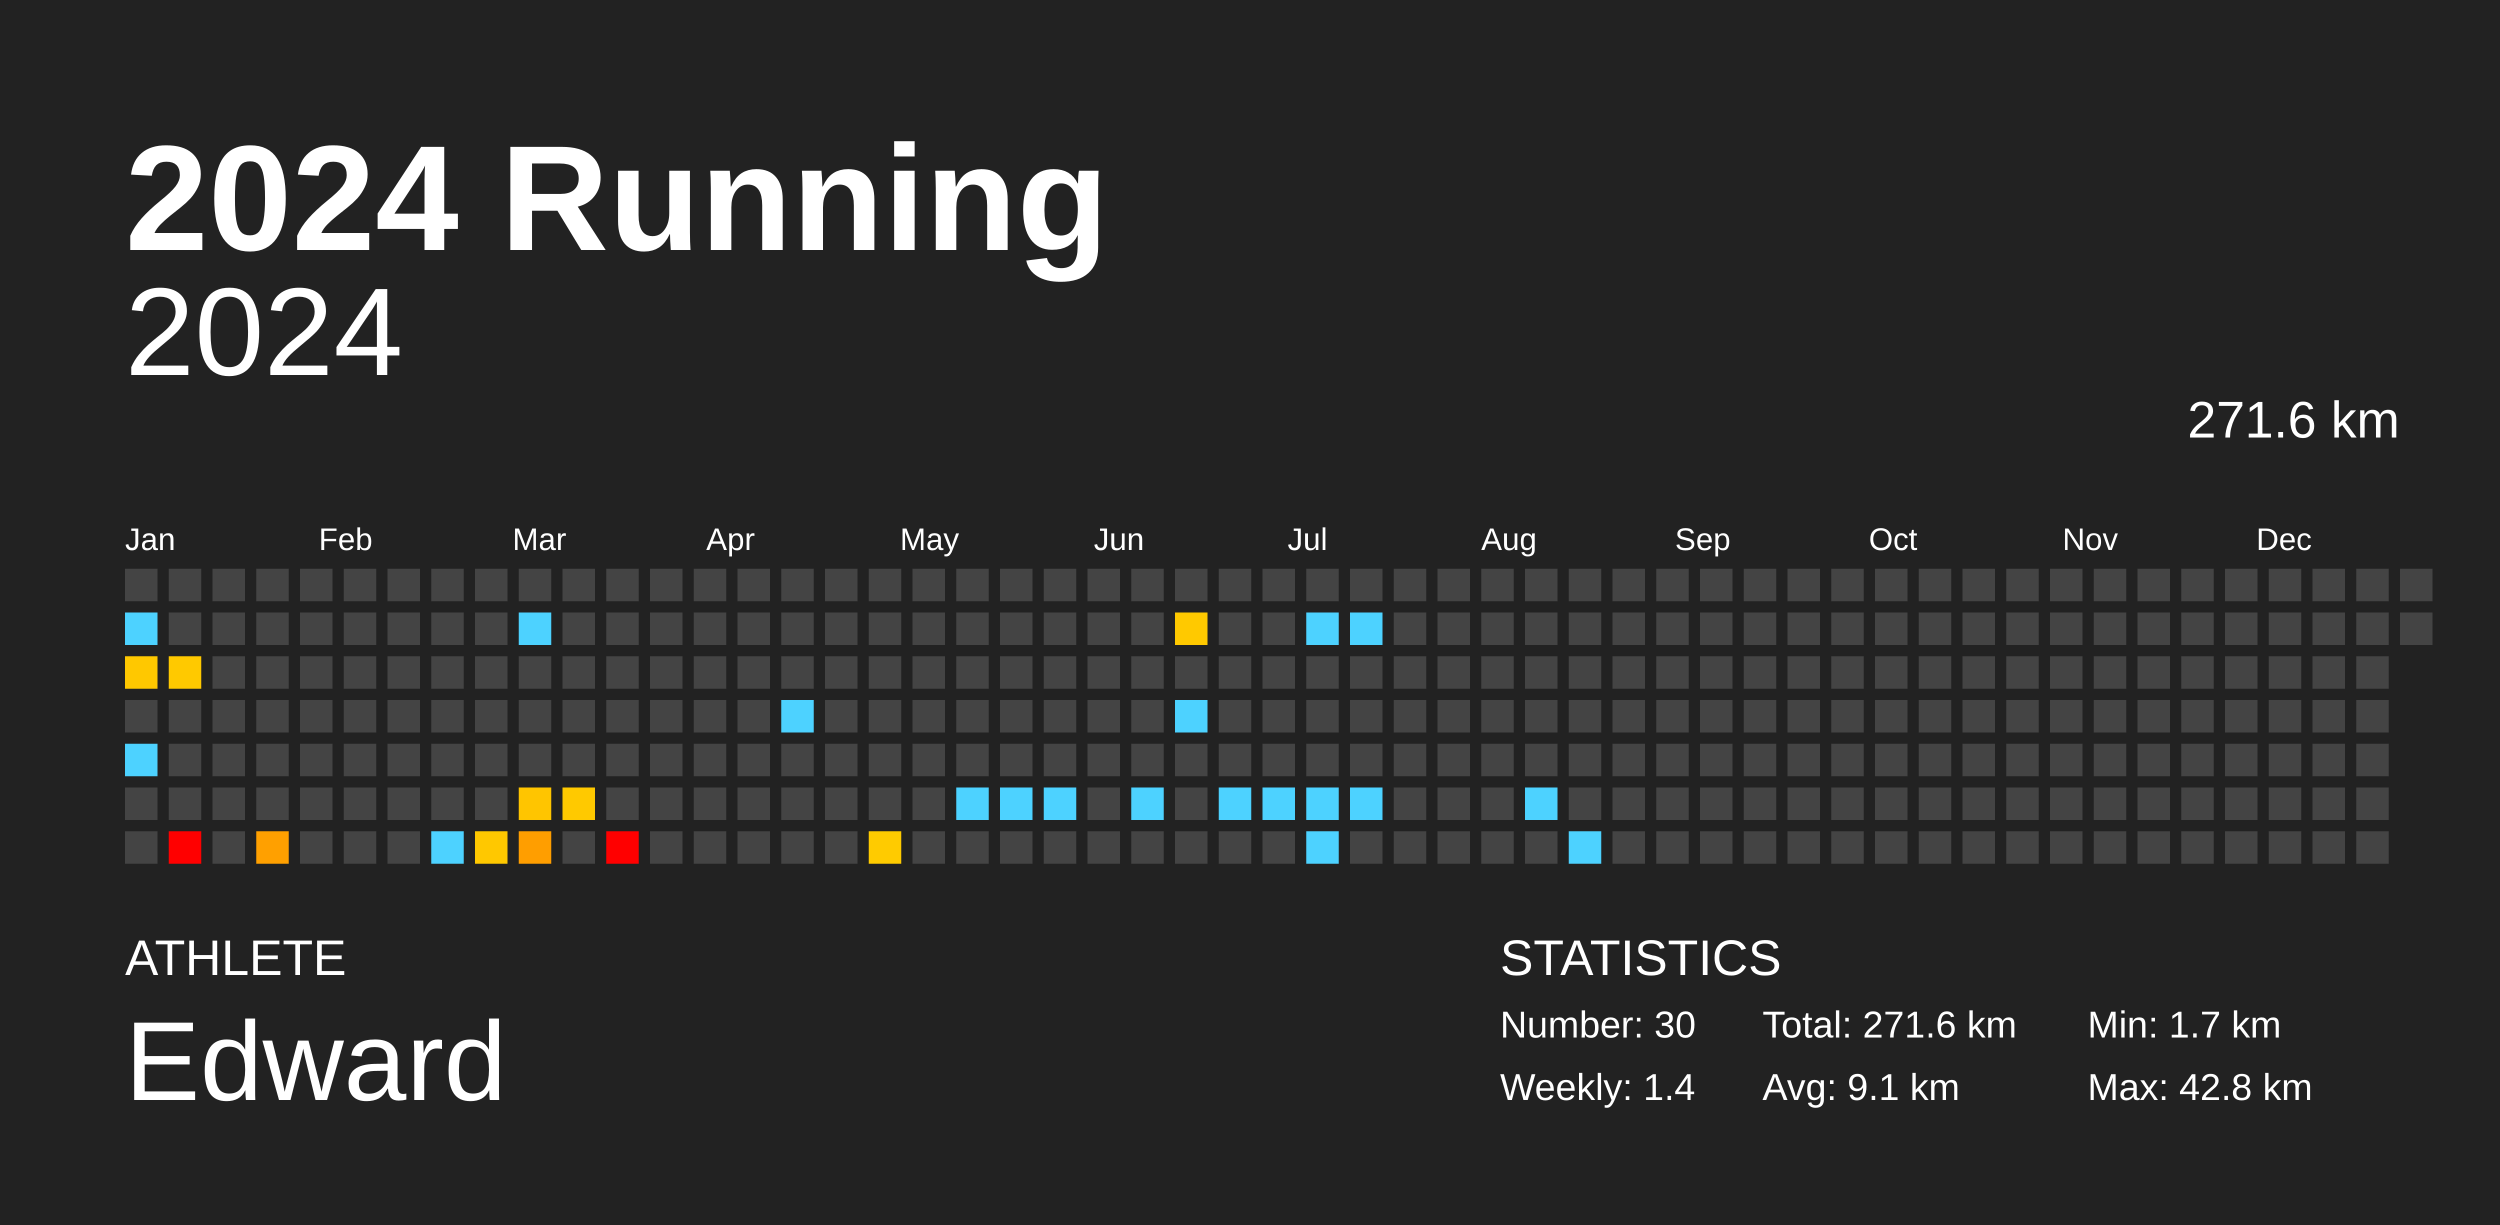
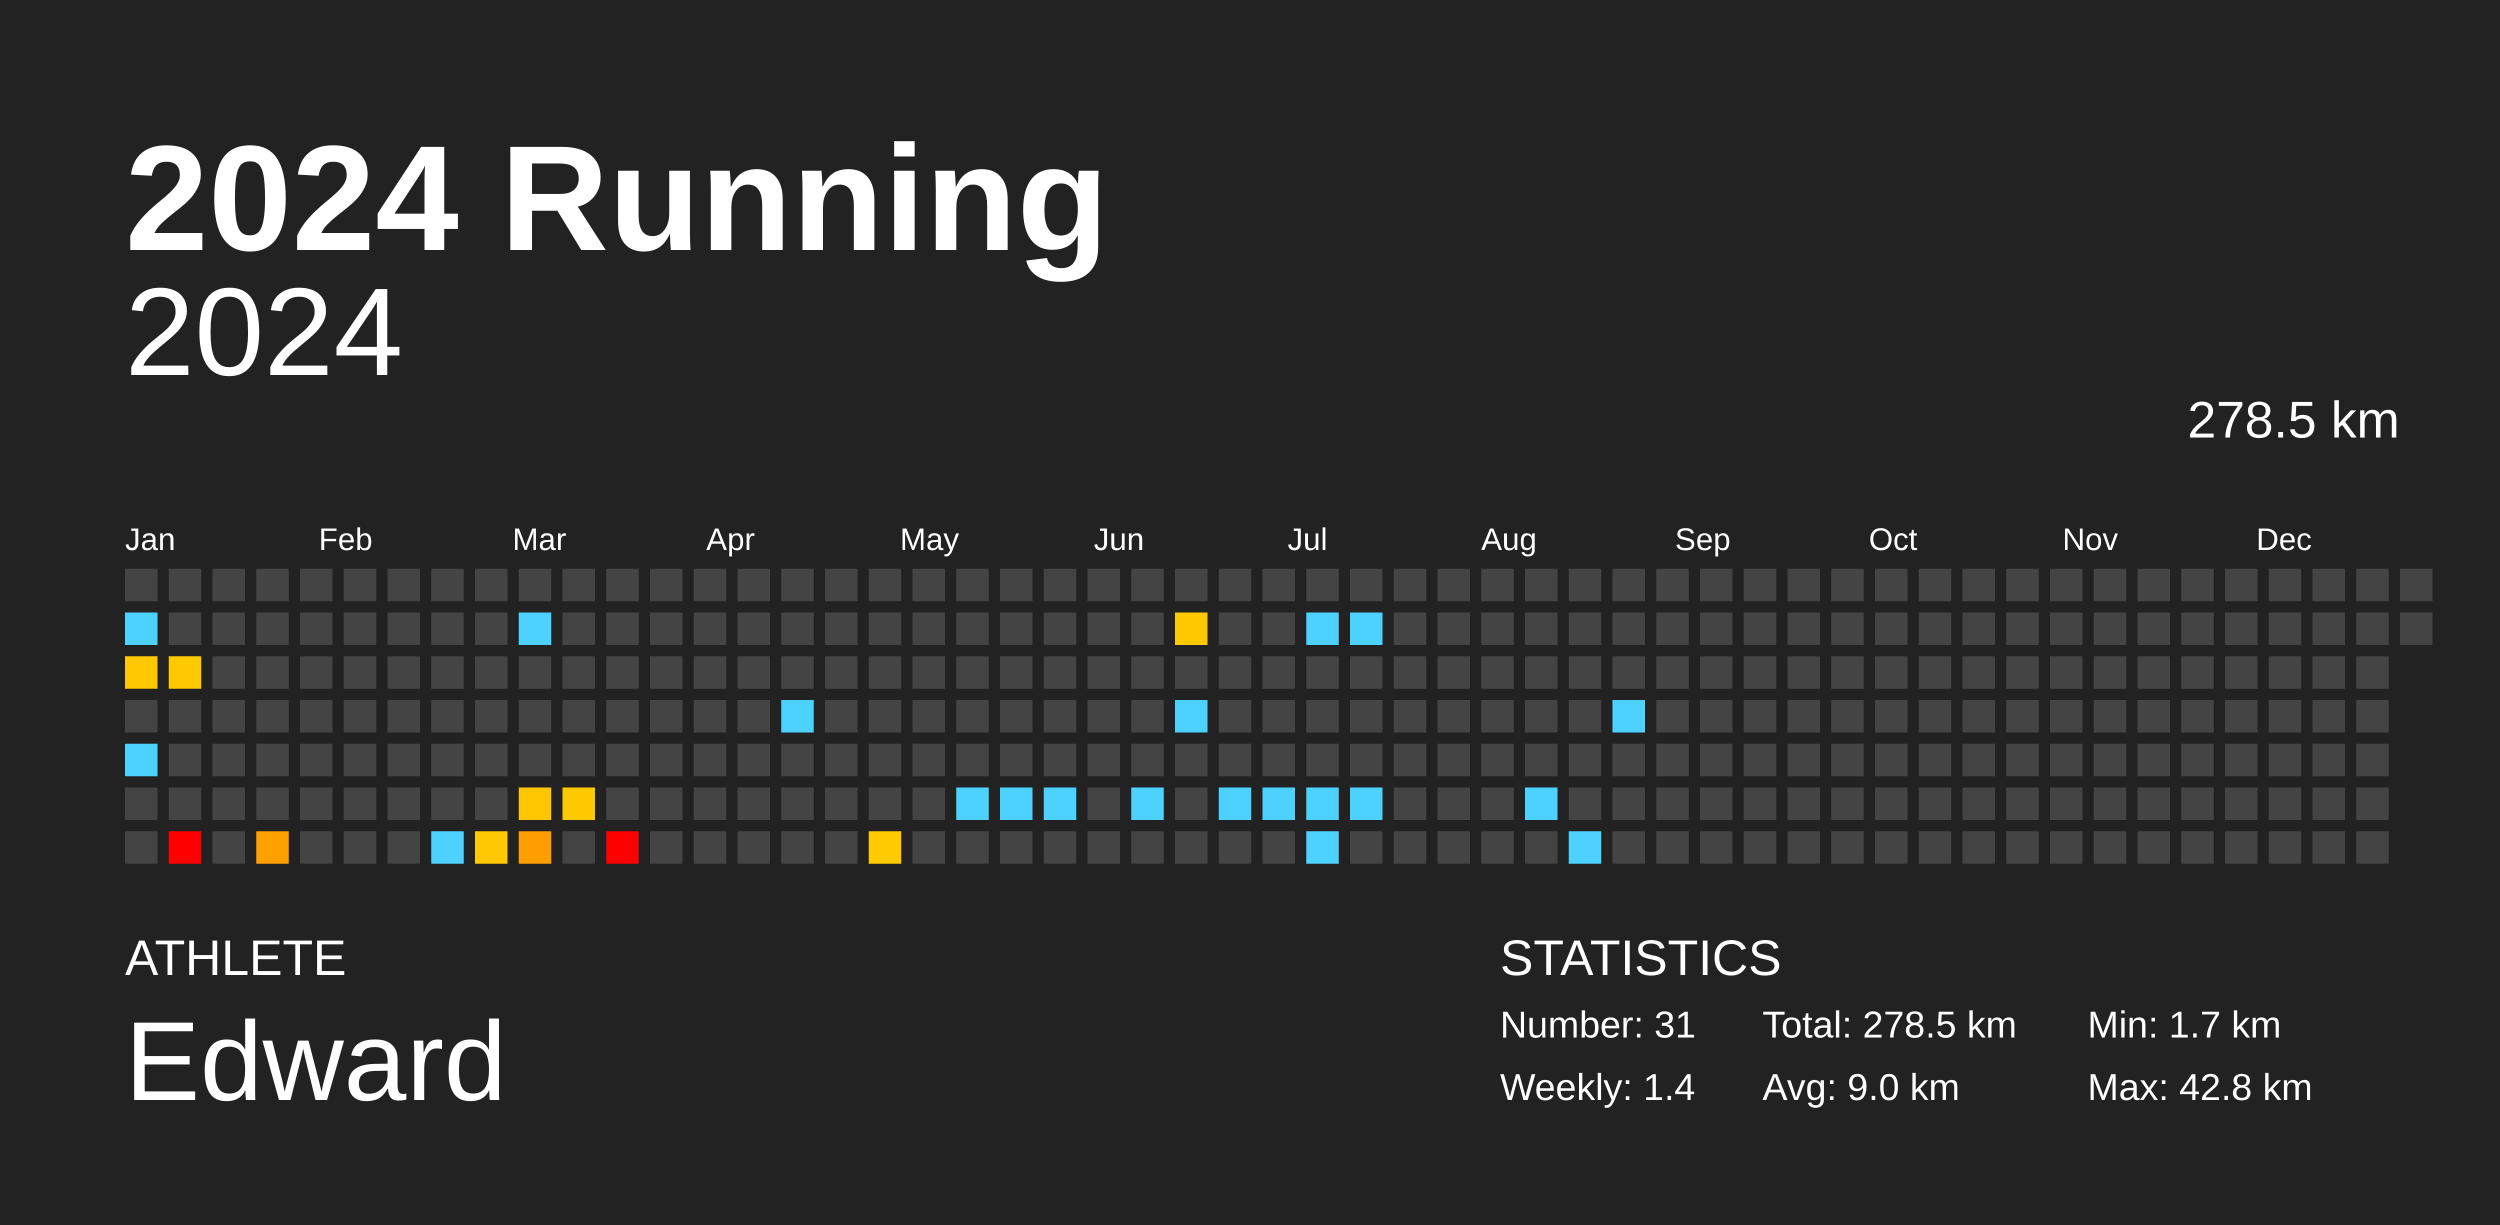
<svg xmlns="http://www.w3.org/2000/svg" baseProfile="full" height="98mm" version="1.1" viewBox="0,0,200,98" width="200mm">
  <defs />
  <rect fill="#222222" height="98" width="200" x="0" y="0" />
  <text fill="#FFFFFF" style="font-size:12px; font-family:Arial; font-weight:bold;" x="10" y="20">2024 Running</text>
  <text fill="#FFFFFF" style="font-size:4px; font-family:Arial" x="10" y="78">ATHLETE</text>
  <text fill="#FFFFFF" style="font-size:9px; font-family:Arial" x="10" y="88">Edward</text>
  <text fill="#FFFFFF" style="font-size:4px; font-family:Arial" x="120" y="78">STATISTICS</text>
-   <text fill="#FFFFFF" style="font-size:3px; font-family:Arial" x="120" y="83">Number: 30</text>
+   <text fill="#FFFFFF" style="font-size:3px; font-family:Arial" x="120" y="83">Number: 31</text>
  <text fill="#FFFFFF" style="font-size:3px; font-family:Arial" x="120" y="88">Weekly: 1.4</text>
-   <text fill="#FFFFFF" style="font-size:3px; font-family:Arial" x="141" y="83">Total: 271.6 km</text>
-   <text fill="#FFFFFF" style="font-size:3px; font-family:Arial" x="141" y="88">Avg: 9.1 km</text>
+   <text fill="#FFFFFF" style="font-size:3px; font-family:Arial" x="141" y="83">Total: 278.5 km</text>
+   <text fill="#FFFFFF" style="font-size:3px; font-family:Arial" x="141" y="88">Avg: 9.0 km</text>
  <text fill="#FFFFFF" style="font-size:3px; font-family:Arial" x="167" y="83">Min: 1.7 km</text>
  <text fill="#FFFFFF" style="font-size:3px; font-family:Arial" x="167" y="88">Max: 42.8 km</text>
  <text alignment-baseline="hanging" fill="#FFFFFF" style="font-size:10.0px; font-family:Arial;" x="10" y="30">2024</text>
-   <text alignment-baseline="hanging" fill="#FFFFFF" style="font-size:4.125px; font-family:Arial;" x="175" y="35">271.6 km</text>
+   <text alignment-baseline="hanging" fill="#FFFFFF" style="font-size:4.125px; font-family:Arial;" x="175" y="35">278.5 km</text>
  <text fill="#FFFFFF" style="font-size:2.5px; font-family:Arial" x="10.0" y="44">Jan</text>
  <text fill="#FFFFFF" style="font-size:2.5px; font-family:Arial" x="25.5" y="44">Feb</text>
  <text fill="#FFFFFF" style="font-size:2.5px; font-family:Arial" x="41.0" y="44">Mar</text>
  <text fill="#FFFFFF" style="font-size:2.5px; font-family:Arial" x="56.5" y="44">Apr</text>
  <text fill="#FFFFFF" style="font-size:2.5px; font-family:Arial" x="72.0" y="44">May</text>
  <text fill="#FFFFFF" style="font-size:2.5px; font-family:Arial" x="87.5" y="44">Jun</text>
  <text fill="#FFFFFF" style="font-size:2.5px; font-family:Arial" x="103.0" y="44">Jul</text>
  <text fill="#FFFFFF" style="font-size:2.5px; font-family:Arial" x="118.5" y="44">Aug</text>
  <text fill="#FFFFFF" style="font-size:2.5px; font-family:Arial" x="134.0" y="44">Sep</text>
  <text fill="#FFFFFF" style="font-size:2.5px; font-family:Arial" x="149.5" y="44">Oct</text>
  <text fill="#FFFFFF" style="font-size:2.5px; font-family:Arial" x="165.0" y="44">Nov</text>
  <text fill="#FFFFFF" style="font-size:2.5px; font-family:Arial" x="180.5" y="44">Dec</text>
  <rect fill="#444444" height="2.6" width="2.6" x="10.0" y="45.5" />
  <rect fill="#4dd2ff" height="2.6" width="2.6" x="10.0" y="49.0" />
  <rect fill="#ffc800" height="2.6" width="2.6" x="10.0" y="52.5" />
  <rect fill="#444444" height="2.6" width="2.6" x="10.0" y="56.0" />
  <rect fill="#4dd2ff" height="2.6" width="2.6" x="10.0" y="59.5" />
  <rect fill="#444444" height="2.6" width="2.6" x="10.0" y="63.0" />
  <rect fill="#444444" height="2.6" width="2.6" x="10.0" y="66.5" />
  <rect fill="#444444" height="2.6" width="2.6" x="13.5" y="45.5" />
  <rect fill="#444444" height="2.6" width="2.6" x="13.5" y="49.0" />
  <rect fill="#ffc900" height="2.6" width="2.6" x="13.5" y="52.5" />
  <rect fill="#444444" height="2.6" width="2.6" x="13.5" y="56.0" />
  <rect fill="#444444" height="2.6" width="2.6" x="13.5" y="59.5" />
  <rect fill="#444444" height="2.6" width="2.6" x="13.5" y="63.0" />
  <rect fill="red" height="2.6" width="2.6" x="13.5" y="66.5" />
  <rect fill="#444444" height="2.6" width="2.6" x="17.0" y="45.5" />
  <rect fill="#444444" height="2.6" width="2.6" x="17.0" y="49.0" />
  <rect fill="#444444" height="2.6" width="2.6" x="17.0" y="52.5" />
  <rect fill="#444444" height="2.6" width="2.6" x="17.0" y="56.0" />
  <rect fill="#444444" height="2.6" width="2.6" x="17.0" y="59.5" />
  <rect fill="#444444" height="2.6" width="2.6" x="17.0" y="63.0" />
  <rect fill="#444444" height="2.6" width="2.6" x="17.0" y="66.5" />
  <rect fill="#444444" height="2.6" width="2.6" x="20.5" y="45.5" />
  <rect fill="#444444" height="2.6" width="2.6" x="20.5" y="49.0" />
  <rect fill="#444444" height="2.6" width="2.6" x="20.5" y="52.5" />
  <rect fill="#444444" height="2.6" width="2.6" x="20.5" y="56.0" />
  <rect fill="#444444" height="2.6" width="2.6" x="20.5" y="59.5" />
  <rect fill="#444444" height="2.6" width="2.6" x="20.5" y="63.0" />
  <rect fill="#ffa000" height="2.6" width="2.6" x="20.5" y="66.5" />
  <rect fill="#444444" height="2.6" width="2.6" x="24.0" y="45.5" />
  <rect fill="#444444" height="2.6" width="2.6" x="24.0" y="49.0" />
  <rect fill="#444444" height="2.6" width="2.6" x="24.0" y="52.5" />
  <rect fill="#444444" height="2.6" width="2.6" x="24.0" y="56.0" />
  <rect fill="#444444" height="2.6" width="2.6" x="24.0" y="59.5" />
  <rect fill="#444444" height="2.6" width="2.6" x="24.0" y="63.0" />
  <rect fill="#444444" height="2.6" width="2.6" x="24.0" y="66.5" />
  <rect fill="#444444" height="2.6" width="2.6" x="27.5" y="45.5" />
  <rect fill="#444444" height="2.6" width="2.6" x="27.5" y="49.0" />
  <rect fill="#444444" height="2.6" width="2.6" x="27.5" y="52.5" />
  <rect fill="#444444" height="2.6" width="2.6" x="27.5" y="56.0" />
  <rect fill="#444444" height="2.6" width="2.6" x="27.5" y="59.5" />
  <rect fill="#444444" height="2.6" width="2.6" x="27.5" y="63.0" />
  <rect fill="#444444" height="2.6" width="2.6" x="27.5" y="66.5" />
  <rect fill="#444444" height="2.6" width="2.6" x="31.0" y="45.5" />
  <rect fill="#444444" height="2.6" width="2.6" x="31.0" y="49.0" />
  <rect fill="#444444" height="2.6" width="2.6" x="31.0" y="52.5" />
  <rect fill="#444444" height="2.6" width="2.6" x="31.0" y="56.0" />
  <rect fill="#444444" height="2.6" width="2.6" x="31.0" y="59.5" />
  <rect fill="#444444" height="2.6" width="2.6" x="31.0" y="63.0" />
  <rect fill="#444444" height="2.6" width="2.6" x="31.0" y="66.5" />
  <rect fill="#444444" height="2.6" width="2.6" x="34.5" y="45.5" />
  <rect fill="#444444" height="2.6" width="2.6" x="34.5" y="49.0" />
  <rect fill="#444444" height="2.6" width="2.6" x="34.5" y="52.5" />
  <rect fill="#444444" height="2.6" width="2.6" x="34.5" y="56.0" />
  <rect fill="#444444" height="2.6" width="2.6" x="34.5" y="59.5" />
  <rect fill="#444444" height="2.6" width="2.6" x="34.5" y="63.0" />
  <rect fill="#4dd2ff" height="2.6" width="2.6" x="34.5" y="66.5" />
  <rect fill="#444444" height="2.6" width="2.6" x="38.0" y="45.5" />
  <rect fill="#444444" height="2.6" width="2.6" x="38.0" y="49.0" />
  <rect fill="#444444" height="2.6" width="2.6" x="38.0" y="52.5" />
  <rect fill="#444444" height="2.6" width="2.6" x="38.0" y="56.0" />
  <rect fill="#444444" height="2.6" width="2.6" x="38.0" y="59.5" />
  <rect fill="#444444" height="2.6" width="2.6" x="38.0" y="63.0" />
  <rect fill="#ffc800" height="2.6" width="2.6" x="38.0" y="66.5" />
  <rect fill="#444444" height="2.6" width="2.6" x="41.5" y="45.5" />
  <rect fill="#4dd2ff" height="2.6" width="2.6" x="41.5" y="49.0" />
  <rect fill="#444444" height="2.6" width="2.6" x="41.5" y="52.5" />
  <rect fill="#444444" height="2.6" width="2.6" x="41.5" y="56.0" />
  <rect fill="#444444" height="2.6" width="2.6" x="41.5" y="59.5" />
  <rect fill="#ffc500" height="2.6" width="2.6" x="41.5" y="63.0" />
  <rect fill="#ff9e00" height="2.6" width="2.6" x="41.5" y="66.5" />
  <rect fill="#444444" height="2.6" width="2.6" x="45.0" y="45.5" />
  <rect fill="#444444" height="2.6" width="2.6" x="45.0" y="49.0" />
  <rect fill="#444444" height="2.6" width="2.6" x="45.0" y="52.5" />
  <rect fill="#444444" height="2.6" width="2.6" x="45.0" y="56.0" />
  <rect fill="#444444" height="2.6" width="2.6" x="45.0" y="59.5" />
  <rect fill="#ffc900" height="2.6" width="2.6" x="45.0" y="63.0" />
  <rect fill="#444444" height="2.6" width="2.6" x="45.0" y="66.5" />
  <rect fill="#444444" height="2.6" width="2.6" x="48.5" y="45.5" />
  <rect fill="#444444" height="2.6" width="2.6" x="48.5" y="49.0" />
  <rect fill="#444444" height="2.6" width="2.6" x="48.5" y="52.5" />
  <rect fill="#444444" height="2.6" width="2.6" x="48.5" y="56.0" />
  <rect fill="#444444" height="2.6" width="2.6" x="48.5" y="59.5" />
  <rect fill="#444444" height="2.6" width="2.6" x="48.5" y="63.0" />
  <rect fill="red" height="2.6" width="2.6" x="48.5" y="66.5" />
  <rect fill="#444444" height="2.6" width="2.6" x="52.0" y="45.5" />
  <rect fill="#444444" height="2.6" width="2.6" x="52.0" y="49.0" />
  <rect fill="#444444" height="2.6" width="2.6" x="52.0" y="52.5" />
  <rect fill="#444444" height="2.6" width="2.6" x="52.0" y="56.0" />
  <rect fill="#444444" height="2.6" width="2.6" x="52.0" y="59.5" />
  <rect fill="#444444" height="2.6" width="2.6" x="52.0" y="63.0" />
  <rect fill="#444444" height="2.6" width="2.6" x="52.0" y="66.5" />
  <rect fill="#444444" height="2.6" width="2.6" x="55.5" y="45.5" />
  <rect fill="#444444" height="2.6" width="2.6" x="55.5" y="49.0" />
  <rect fill="#444444" height="2.6" width="2.6" x="55.5" y="52.5" />
  <rect fill="#444444" height="2.6" width="2.6" x="55.5" y="56.0" />
  <rect fill="#444444" height="2.6" width="2.6" x="55.5" y="59.5" />
  <rect fill="#444444" height="2.6" width="2.6" x="55.5" y="63.0" />
  <rect fill="#444444" height="2.6" width="2.6" x="55.5" y="66.5" />
  <rect fill="#444444" height="2.6" width="2.6" x="59.0" y="45.5" />
  <rect fill="#444444" height="2.6" width="2.6" x="59.0" y="49.0" />
  <rect fill="#444444" height="2.6" width="2.6" x="59.0" y="52.5" />
  <rect fill="#444444" height="2.6" width="2.6" x="59.0" y="56.0" />
  <rect fill="#444444" height="2.6" width="2.6" x="59.0" y="59.5" />
  <rect fill="#444444" height="2.6" width="2.6" x="59.0" y="63.0" />
  <rect fill="#444444" height="2.6" width="2.6" x="59.0" y="66.5" />
  <rect fill="#444444" height="2.6" width="2.6" x="62.5" y="45.5" />
  <rect fill="#444444" height="2.6" width="2.6" x="62.5" y="49.0" />
  <rect fill="#444444" height="2.6" width="2.6" x="62.5" y="52.5" />
  <rect fill="#4dd2ff" height="2.6" width="2.6" x="62.5" y="56.0" />
  <rect fill="#444444" height="2.6" width="2.6" x="62.5" y="59.5" />
  <rect fill="#444444" height="2.6" width="2.6" x="62.5" y="63.0" />
  <rect fill="#444444" height="2.6" width="2.6" x="62.5" y="66.5" />
  <rect fill="#444444" height="2.6" width="2.6" x="66.0" y="45.5" />
  <rect fill="#444444" height="2.6" width="2.6" x="66.0" y="49.0" />
  <rect fill="#444444" height="2.6" width="2.6" x="66.0" y="52.5" />
  <rect fill="#444444" height="2.6" width="2.6" x="66.0" y="56.0" />
  <rect fill="#444444" height="2.6" width="2.6" x="66.0" y="59.5" />
  <rect fill="#444444" height="2.6" width="2.6" x="66.0" y="63.0" />
  <rect fill="#444444" height="2.6" width="2.6" x="66.0" y="66.5" />
  <rect fill="#444444" height="2.6" width="2.6" x="69.5" y="45.5" />
  <rect fill="#444444" height="2.6" width="2.6" x="69.5" y="49.0" />
  <rect fill="#444444" height="2.6" width="2.6" x="69.5" y="52.5" />
  <rect fill="#444444" height="2.6" width="2.6" x="69.5" y="56.0" />
  <rect fill="#444444" height="2.6" width="2.6" x="69.5" y="59.5" />
  <rect fill="#444444" height="2.6" width="2.6" x="69.5" y="63.0" />
  <rect fill="#ffcb00" height="2.6" width="2.6" x="69.5" y="66.5" />
  <rect fill="#444444" height="2.6" width="2.6" x="73.0" y="45.5" />
  <rect fill="#444444" height="2.6" width="2.6" x="73.0" y="49.0" />
  <rect fill="#444444" height="2.6" width="2.6" x="73.0" y="52.5" />
  <rect fill="#444444" height="2.6" width="2.6" x="73.0" y="56.0" />
  <rect fill="#444444" height="2.6" width="2.6" x="73.0" y="59.5" />
  <rect fill="#444444" height="2.6" width="2.6" x="73.0" y="63.0" />
  <rect fill="#444444" height="2.6" width="2.6" x="73.0" y="66.5" />
  <rect fill="#444444" height="2.6" width="2.6" x="76.5" y="45.5" />
  <rect fill="#444444" height="2.6" width="2.6" x="76.5" y="49.0" />
  <rect fill="#444444" height="2.6" width="2.6" x="76.5" y="52.5" />
  <rect fill="#444444" height="2.6" width="2.6" x="76.5" y="56.0" />
  <rect fill="#444444" height="2.6" width="2.6" x="76.5" y="59.5" />
  <rect fill="#4dd2ff" height="2.6" width="2.6" x="76.5" y="63.0" />
  <rect fill="#444444" height="2.6" width="2.6" x="76.5" y="66.5" />
  <rect fill="#444444" height="2.6" width="2.6" x="80.0" y="45.5" />
  <rect fill="#444444" height="2.6" width="2.6" x="80.0" y="49.0" />
  <rect fill="#444444" height="2.6" width="2.6" x="80.0" y="52.5" />
  <rect fill="#444444" height="2.6" width="2.6" x="80.0" y="56.0" />
  <rect fill="#444444" height="2.6" width="2.6" x="80.0" y="59.5" />
  <rect fill="#4dd2ff" height="2.6" width="2.6" x="80.0" y="63.0" />
  <rect fill="#444444" height="2.6" width="2.6" x="80.0" y="66.5" />
  <rect fill="#444444" height="2.6" width="2.6" x="83.5" y="45.5" />
  <rect fill="#444444" height="2.6" width="2.6" x="83.5" y="49.0" />
  <rect fill="#444444" height="2.6" width="2.6" x="83.5" y="52.5" />
  <rect fill="#444444" height="2.6" width="2.6" x="83.5" y="56.0" />
  <rect fill="#444444" height="2.6" width="2.6" x="83.5" y="59.5" />
  <rect fill="#4dd2ff" height="2.6" width="2.6" x="83.5" y="63.0" />
  <rect fill="#444444" height="2.6" width="2.6" x="83.5" y="66.5" />
  <rect fill="#444444" height="2.6" width="2.6" x="87.0" y="45.5" />
  <rect fill="#444444" height="2.6" width="2.6" x="87.0" y="49.0" />
  <rect fill="#444444" height="2.6" width="2.6" x="87.0" y="52.5" />
  <rect fill="#444444" height="2.6" width="2.6" x="87.0" y="56.0" />
  <rect fill="#444444" height="2.6" width="2.6" x="87.0" y="59.5" />
  <rect fill="#444444" height="2.6" width="2.6" x="87.0" y="63.0" />
  <rect fill="#444444" height="2.6" width="2.6" x="87.0" y="66.5" />
  <rect fill="#444444" height="2.6" width="2.6" x="90.5" y="45.5" />
  <rect fill="#444444" height="2.6" width="2.6" x="90.5" y="49.0" />
  <rect fill="#444444" height="2.6" width="2.6" x="90.5" y="52.5" />
  <rect fill="#444444" height="2.6" width="2.6" x="90.5" y="56.0" />
  <rect fill="#444444" height="2.6" width="2.6" x="90.5" y="59.5" />
  <rect fill="#4dd2ff" height="2.6" width="2.6" x="90.5" y="63.0" />
  <rect fill="#444444" height="2.6" width="2.6" x="90.5" y="66.5" />
  <rect fill="#444444" height="2.6" width="2.6" x="94.0" y="45.5" />
  <rect fill="#ffc900" height="2.6" width="2.6" x="94.0" y="49.0" />
  <rect fill="#444444" height="2.6" width="2.6" x="94.0" y="52.5" />
  <rect fill="#4dd2ff" height="2.6" width="2.6" x="94.0" y="56.0" />
  <rect fill="#444444" height="2.6" width="2.6" x="94.0" y="59.5" />
  <rect fill="#444444" height="2.6" width="2.6" x="94.0" y="63.0" />
  <rect fill="#444444" height="2.6" width="2.6" x="94.0" y="66.5" />
  <rect fill="#444444" height="2.6" width="2.6" x="97.5" y="45.5" />
  <rect fill="#444444" height="2.6" width="2.6" x="97.5" y="49.0" />
  <rect fill="#444444" height="2.6" width="2.6" x="97.5" y="52.5" />
  <rect fill="#444444" height="2.6" width="2.6" x="97.5" y="56.0" />
  <rect fill="#444444" height="2.6" width="2.6" x="97.5" y="59.5" />
  <rect fill="#4dd2ff" height="2.6" width="2.6" x="97.5" y="63.0" />
  <rect fill="#444444" height="2.6" width="2.6" x="97.5" y="66.5" />
  <rect fill="#444444" height="2.6" width="2.6" x="101.0" y="45.5" />
  <rect fill="#444444" height="2.6" width="2.6" x="101.0" y="49.0" />
  <rect fill="#444444" height="2.6" width="2.6" x="101.0" y="52.5" />
  <rect fill="#444444" height="2.6" width="2.6" x="101.0" y="56.0" />
  <rect fill="#444444" height="2.6" width="2.6" x="101.0" y="59.5" />
  <rect fill="#4dd2ff" height="2.6" width="2.6" x="101.0" y="63.0" />
  <rect fill="#444444" height="2.6" width="2.6" x="101.0" y="66.5" />
  <rect fill="#444444" height="2.6" width="2.6" x="104.5" y="45.5" />
  <rect fill="#4dd2ff" height="2.6" width="2.6" x="104.5" y="49.0" />
  <rect fill="#444444" height="2.6" width="2.6" x="104.5" y="52.5" />
  <rect fill="#444444" height="2.6" width="2.6" x="104.5" y="56.0" />
  <rect fill="#444444" height="2.6" width="2.6" x="104.5" y="59.5" />
  <rect fill="#4dd2ff" height="2.6" width="2.6" x="104.5" y="63.0" />
  <rect fill="#4dd2ff" height="2.6" width="2.6" x="104.5" y="66.5" />
  <rect fill="#444444" height="2.6" width="2.6" x="108.0" y="45.5" />
  <rect fill="#4dd2ff" height="2.6" width="2.6" x="108.0" y="49.0" />
  <rect fill="#444444" height="2.6" width="2.6" x="108.0" y="52.5" />
  <rect fill="#444444" height="2.6" width="2.6" x="108.0" y="56.0" />
  <rect fill="#444444" height="2.6" width="2.6" x="108.0" y="59.5" />
  <rect fill="#4dd2ff" height="2.6" width="2.6" x="108.0" y="63.0" />
  <rect fill="#444444" height="2.6" width="2.6" x="108.0" y="66.5" />
  <rect fill="#444444" height="2.6" width="2.6" x="111.5" y="45.5" />
  <rect fill="#444444" height="2.6" width="2.6" x="111.5" y="49.0" />
  <rect fill="#444444" height="2.6" width="2.6" x="111.5" y="52.5" />
  <rect fill="#444444" height="2.6" width="2.6" x="111.5" y="56.0" />
  <rect fill="#444444" height="2.6" width="2.6" x="111.5" y="59.5" />
  <rect fill="#444444" height="2.6" width="2.6" x="111.5" y="63.0" />
  <rect fill="#444444" height="2.6" width="2.6" x="111.5" y="66.5" />
  <rect fill="#444444" height="2.6" width="2.6" x="115.0" y="45.5" />
  <rect fill="#444444" height="2.6" width="2.6" x="115.0" y="49.0" />
  <rect fill="#444444" height="2.6" width="2.6" x="115.0" y="52.5" />
  <rect fill="#444444" height="2.6" width="2.6" x="115.0" y="56.0" />
  <rect fill="#444444" height="2.6" width="2.6" x="115.0" y="59.5" />
  <rect fill="#444444" height="2.6" width="2.6" x="115.0" y="63.0" />
  <rect fill="#444444" height="2.6" width="2.6" x="115.0" y="66.5" />
  <rect fill="#444444" height="2.6" width="2.6" x="118.5" y="45.5" />
  <rect fill="#444444" height="2.6" width="2.6" x="118.5" y="49.0" />
  <rect fill="#444444" height="2.6" width="2.6" x="118.5" y="52.5" />
  <rect fill="#444444" height="2.6" width="2.6" x="118.5" y="56.0" />
  <rect fill="#444444" height="2.6" width="2.6" x="118.5" y="59.5" />
  <rect fill="#444444" height="2.6" width="2.6" x="118.5" y="63.0" />
  <rect fill="#444444" height="2.6" width="2.6" x="118.5" y="66.5" />
  <rect fill="#444444" height="2.6" width="2.6" x="122.0" y="45.5" />
  <rect fill="#444444" height="2.6" width="2.6" x="122.0" y="49.0" />
  <rect fill="#444444" height="2.6" width="2.6" x="122.0" y="52.5" />
  <rect fill="#444444" height="2.6" width="2.6" x="122.0" y="56.0" />
  <rect fill="#444444" height="2.6" width="2.6" x="122.0" y="59.5" />
  <rect fill="#4dd2ff" height="2.6" width="2.6" x="122.0" y="63.0" />
  <rect fill="#444444" height="2.6" width="2.6" x="122.0" y="66.5" />
  <rect fill="#444444" height="2.6" width="2.6" x="125.5" y="45.5" />
  <rect fill="#444444" height="2.6" width="2.6" x="125.5" y="49.0" />
  <rect fill="#444444" height="2.6" width="2.6" x="125.5" y="52.5" />
  <rect fill="#444444" height="2.6" width="2.6" x="125.5" y="56.0" />
  <rect fill="#444444" height="2.6" width="2.6" x="125.5" y="59.5" />
  <rect fill="#444444" height="2.6" width="2.6" x="125.5" y="63.0" />
  <rect fill="#4dd2ff" height="2.6" width="2.6" x="125.5" y="66.5" />
  <rect fill="#444444" height="2.6" width="2.6" x="129.0" y="45.5" />
  <rect fill="#444444" height="2.6" width="2.6" x="129.0" y="49.0" />
  <rect fill="#444444" height="2.6" width="2.6" x="129.0" y="52.5" />
-   <rect fill="#444444" height="2.6" width="2.6" x="129.0" y="56.0" />
+   <rect fill="#4dd2ff" height="2.6" width="2.6" x="129.0" y="56.0" />
  <rect fill="#444444" height="2.6" width="2.6" x="129.0" y="59.5" />
  <rect fill="#444444" height="2.6" width="2.6" x="129.0" y="63.0" />
  <rect fill="#444444" height="2.6" width="2.6" x="129.0" y="66.5" />
  <rect fill="#444444" height="2.6" width="2.6" x="132.5" y="45.5" />
  <rect fill="#444444" height="2.6" width="2.6" x="132.5" y="49.0" />
  <rect fill="#444444" height="2.6" width="2.6" x="132.5" y="52.5" />
  <rect fill="#444444" height="2.6" width="2.6" x="132.5" y="56.0" />
  <rect fill="#444444" height="2.6" width="2.6" x="132.5" y="59.5" />
  <rect fill="#444444" height="2.6" width="2.6" x="132.5" y="63.0" />
  <rect fill="#444444" height="2.6" width="2.6" x="132.5" y="66.5" />
  <rect fill="#444444" height="2.6" width="2.6" x="136.0" y="45.5" />
  <rect fill="#444444" height="2.6" width="2.6" x="136.0" y="49.0" />
  <rect fill="#444444" height="2.6" width="2.6" x="136.0" y="52.5" />
  <rect fill="#444444" height="2.6" width="2.6" x="136.0" y="56.0" />
  <rect fill="#444444" height="2.6" width="2.6" x="136.0" y="59.5" />
  <rect fill="#444444" height="2.6" width="2.6" x="136.0" y="63.0" />
  <rect fill="#444444" height="2.6" width="2.6" x="136.0" y="66.5" />
  <rect fill="#444444" height="2.6" width="2.6" x="139.5" y="45.5" />
  <rect fill="#444444" height="2.6" width="2.6" x="139.5" y="49.0" />
  <rect fill="#444444" height="2.6" width="2.6" x="139.5" y="52.5" />
  <rect fill="#444444" height="2.6" width="2.6" x="139.5" y="56.0" />
  <rect fill="#444444" height="2.6" width="2.6" x="139.5" y="59.5" />
  <rect fill="#444444" height="2.6" width="2.6" x="139.5" y="63.0" />
  <rect fill="#444444" height="2.6" width="2.6" x="139.5" y="66.5" />
  <rect fill="#444444" height="2.6" width="2.6" x="143.0" y="45.5" />
  <rect fill="#444444" height="2.6" width="2.6" x="143.0" y="49.0" />
  <rect fill="#444444" height="2.6" width="2.6" x="143.0" y="52.5" />
  <rect fill="#444444" height="2.6" width="2.6" x="143.0" y="56.0" />
  <rect fill="#444444" height="2.6" width="2.6" x="143.0" y="59.5" />
  <rect fill="#444444" height="2.6" width="2.6" x="143.0" y="63.0" />
  <rect fill="#444444" height="2.6" width="2.6" x="143.0" y="66.5" />
  <rect fill="#444444" height="2.6" width="2.6" x="146.5" y="45.5" />
  <rect fill="#444444" height="2.6" width="2.6" x="146.5" y="49.0" />
  <rect fill="#444444" height="2.6" width="2.6" x="146.5" y="52.5" />
  <rect fill="#444444" height="2.6" width="2.6" x="146.5" y="56.0" />
  <rect fill="#444444" height="2.6" width="2.6" x="146.5" y="59.5" />
  <rect fill="#444444" height="2.6" width="2.6" x="146.5" y="63.0" />
  <rect fill="#444444" height="2.6" width="2.6" x="146.5" y="66.5" />
  <rect fill="#444444" height="2.6" width="2.6" x="150.0" y="45.5" />
  <rect fill="#444444" height="2.6" width="2.6" x="150.0" y="49.0" />
  <rect fill="#444444" height="2.6" width="2.6" x="150.0" y="52.5" />
  <rect fill="#444444" height="2.6" width="2.6" x="150.0" y="56.0" />
  <rect fill="#444444" height="2.6" width="2.6" x="150.0" y="59.5" />
  <rect fill="#444444" height="2.6" width="2.6" x="150.0" y="63.0" />
  <rect fill="#444444" height="2.6" width="2.6" x="150.0" y="66.5" />
  <rect fill="#444444" height="2.6" width="2.6" x="153.5" y="45.5" />
  <rect fill="#444444" height="2.6" width="2.6" x="153.5" y="49.0" />
  <rect fill="#444444" height="2.6" width="2.6" x="153.5" y="52.5" />
  <rect fill="#444444" height="2.6" width="2.6" x="153.5" y="56.0" />
  <rect fill="#444444" height="2.6" width="2.6" x="153.5" y="59.5" />
  <rect fill="#444444" height="2.6" width="2.6" x="153.5" y="63.0" />
  <rect fill="#444444" height="2.6" width="2.6" x="153.5" y="66.5" />
  <rect fill="#444444" height="2.6" width="2.6" x="157.0" y="45.5" />
  <rect fill="#444444" height="2.6" width="2.6" x="157.0" y="49.0" />
  <rect fill="#444444" height="2.6" width="2.6" x="157.0" y="52.5" />
  <rect fill="#444444" height="2.6" width="2.6" x="157.0" y="56.0" />
  <rect fill="#444444" height="2.6" width="2.6" x="157.0" y="59.5" />
  <rect fill="#444444" height="2.6" width="2.6" x="157.0" y="63.0" />
  <rect fill="#444444" height="2.6" width="2.6" x="157.0" y="66.5" />
  <rect fill="#444444" height="2.6" width="2.6" x="160.5" y="45.5" />
  <rect fill="#444444" height="2.6" width="2.6" x="160.5" y="49.0" />
  <rect fill="#444444" height="2.6" width="2.6" x="160.5" y="52.5" />
  <rect fill="#444444" height="2.6" width="2.6" x="160.5" y="56.0" />
  <rect fill="#444444" height="2.6" width="2.6" x="160.5" y="59.5" />
  <rect fill="#444444" height="2.6" width="2.6" x="160.5" y="63.0" />
  <rect fill="#444444" height="2.6" width="2.6" x="160.5" y="66.5" />
  <rect fill="#444444" height="2.6" width="2.6" x="164.0" y="45.5" />
  <rect fill="#444444" height="2.6" width="2.6" x="164.0" y="49.0" />
  <rect fill="#444444" height="2.6" width="2.6" x="164.0" y="52.5" />
  <rect fill="#444444" height="2.6" width="2.6" x="164.0" y="56.0" />
  <rect fill="#444444" height="2.6" width="2.6" x="164.0" y="59.5" />
  <rect fill="#444444" height="2.6" width="2.6" x="164.0" y="63.0" />
  <rect fill="#444444" height="2.6" width="2.6" x="164.0" y="66.5" />
  <rect fill="#444444" height="2.6" width="2.6" x="167.5" y="45.5" />
  <rect fill="#444444" height="2.6" width="2.6" x="167.5" y="49.0" />
  <rect fill="#444444" height="2.6" width="2.6" x="167.5" y="52.5" />
  <rect fill="#444444" height="2.6" width="2.6" x="167.5" y="56.0" />
  <rect fill="#444444" height="2.6" width="2.6" x="167.5" y="59.5" />
  <rect fill="#444444" height="2.6" width="2.6" x="167.5" y="63.0" />
  <rect fill="#444444" height="2.6" width="2.6" x="167.5" y="66.5" />
  <rect fill="#444444" height="2.6" width="2.6" x="171.0" y="45.5" />
  <rect fill="#444444" height="2.6" width="2.6" x="171.0" y="49.0" />
  <rect fill="#444444" height="2.6" width="2.6" x="171.0" y="52.5" />
  <rect fill="#444444" height="2.6" width="2.6" x="171.0" y="56.0" />
  <rect fill="#444444" height="2.6" width="2.6" x="171.0" y="59.5" />
  <rect fill="#444444" height="2.6" width="2.6" x="171.0" y="63.0" />
  <rect fill="#444444" height="2.6" width="2.6" x="171.0" y="66.5" />
  <rect fill="#444444" height="2.6" width="2.6" x="174.5" y="45.5" />
  <rect fill="#444444" height="2.6" width="2.6" x="174.5" y="49.0" />
  <rect fill="#444444" height="2.6" width="2.6" x="174.5" y="52.5" />
  <rect fill="#444444" height="2.6" width="2.6" x="174.5" y="56.0" />
  <rect fill="#444444" height="2.6" width="2.6" x="174.5" y="59.5" />
  <rect fill="#444444" height="2.6" width="2.6" x="174.5" y="63.0" />
  <rect fill="#444444" height="2.6" width="2.6" x="174.5" y="66.5" />
  <rect fill="#444444" height="2.6" width="2.6" x="178.0" y="45.5" />
  <rect fill="#444444" height="2.6" width="2.6" x="178.0" y="49.0" />
  <rect fill="#444444" height="2.6" width="2.6" x="178.0" y="52.5" />
  <rect fill="#444444" height="2.6" width="2.6" x="178.0" y="56.0" />
  <rect fill="#444444" height="2.6" width="2.6" x="178.0" y="59.5" />
  <rect fill="#444444" height="2.6" width="2.6" x="178.0" y="63.0" />
  <rect fill="#444444" height="2.6" width="2.6" x="178.0" y="66.5" />
  <rect fill="#444444" height="2.6" width="2.6" x="181.5" y="45.5" />
  <rect fill="#444444" height="2.6" width="2.6" x="181.5" y="49.0" />
  <rect fill="#444444" height="2.6" width="2.6" x="181.5" y="52.5" />
  <rect fill="#444444" height="2.6" width="2.6" x="181.5" y="56.0" />
  <rect fill="#444444" height="2.6" width="2.6" x="181.5" y="59.5" />
  <rect fill="#444444" height="2.6" width="2.6" x="181.5" y="63.0" />
  <rect fill="#444444" height="2.6" width="2.6" x="181.5" y="66.5" />
  <rect fill="#444444" height="2.6" width="2.6" x="185.0" y="45.5" />
  <rect fill="#444444" height="2.6" width="2.6" x="185.0" y="49.0" />
  <rect fill="#444444" height="2.6" width="2.6" x="185.0" y="52.5" />
  <rect fill="#444444" height="2.6" width="2.6" x="185.0" y="56.0" />
  <rect fill="#444444" height="2.6" width="2.6" x="185.0" y="59.5" />
  <rect fill="#444444" height="2.6" width="2.6" x="185.0" y="63.0" />
  <rect fill="#444444" height="2.6" width="2.6" x="185.0" y="66.5" />
  <rect fill="#444444" height="2.6" width="2.6" x="188.5" y="45.5" />
  <rect fill="#444444" height="2.6" width="2.6" x="188.5" y="49.0" />
  <rect fill="#444444" height="2.6" width="2.6" x="188.5" y="52.5" />
  <rect fill="#444444" height="2.6" width="2.6" x="188.5" y="56.0" />
  <rect fill="#444444" height="2.6" width="2.6" x="188.5" y="59.5" />
  <rect fill="#444444" height="2.6" width="2.6" x="188.5" y="63.0" />
  <rect fill="#444444" height="2.6" width="2.6" x="188.5" y="66.5" />
  <rect fill="#444444" height="2.6" width="2.6" x="192.0" y="45.5" />
  <rect fill="#444444" height="2.6" width="2.6" x="192.0" y="49.0" />
</svg>
